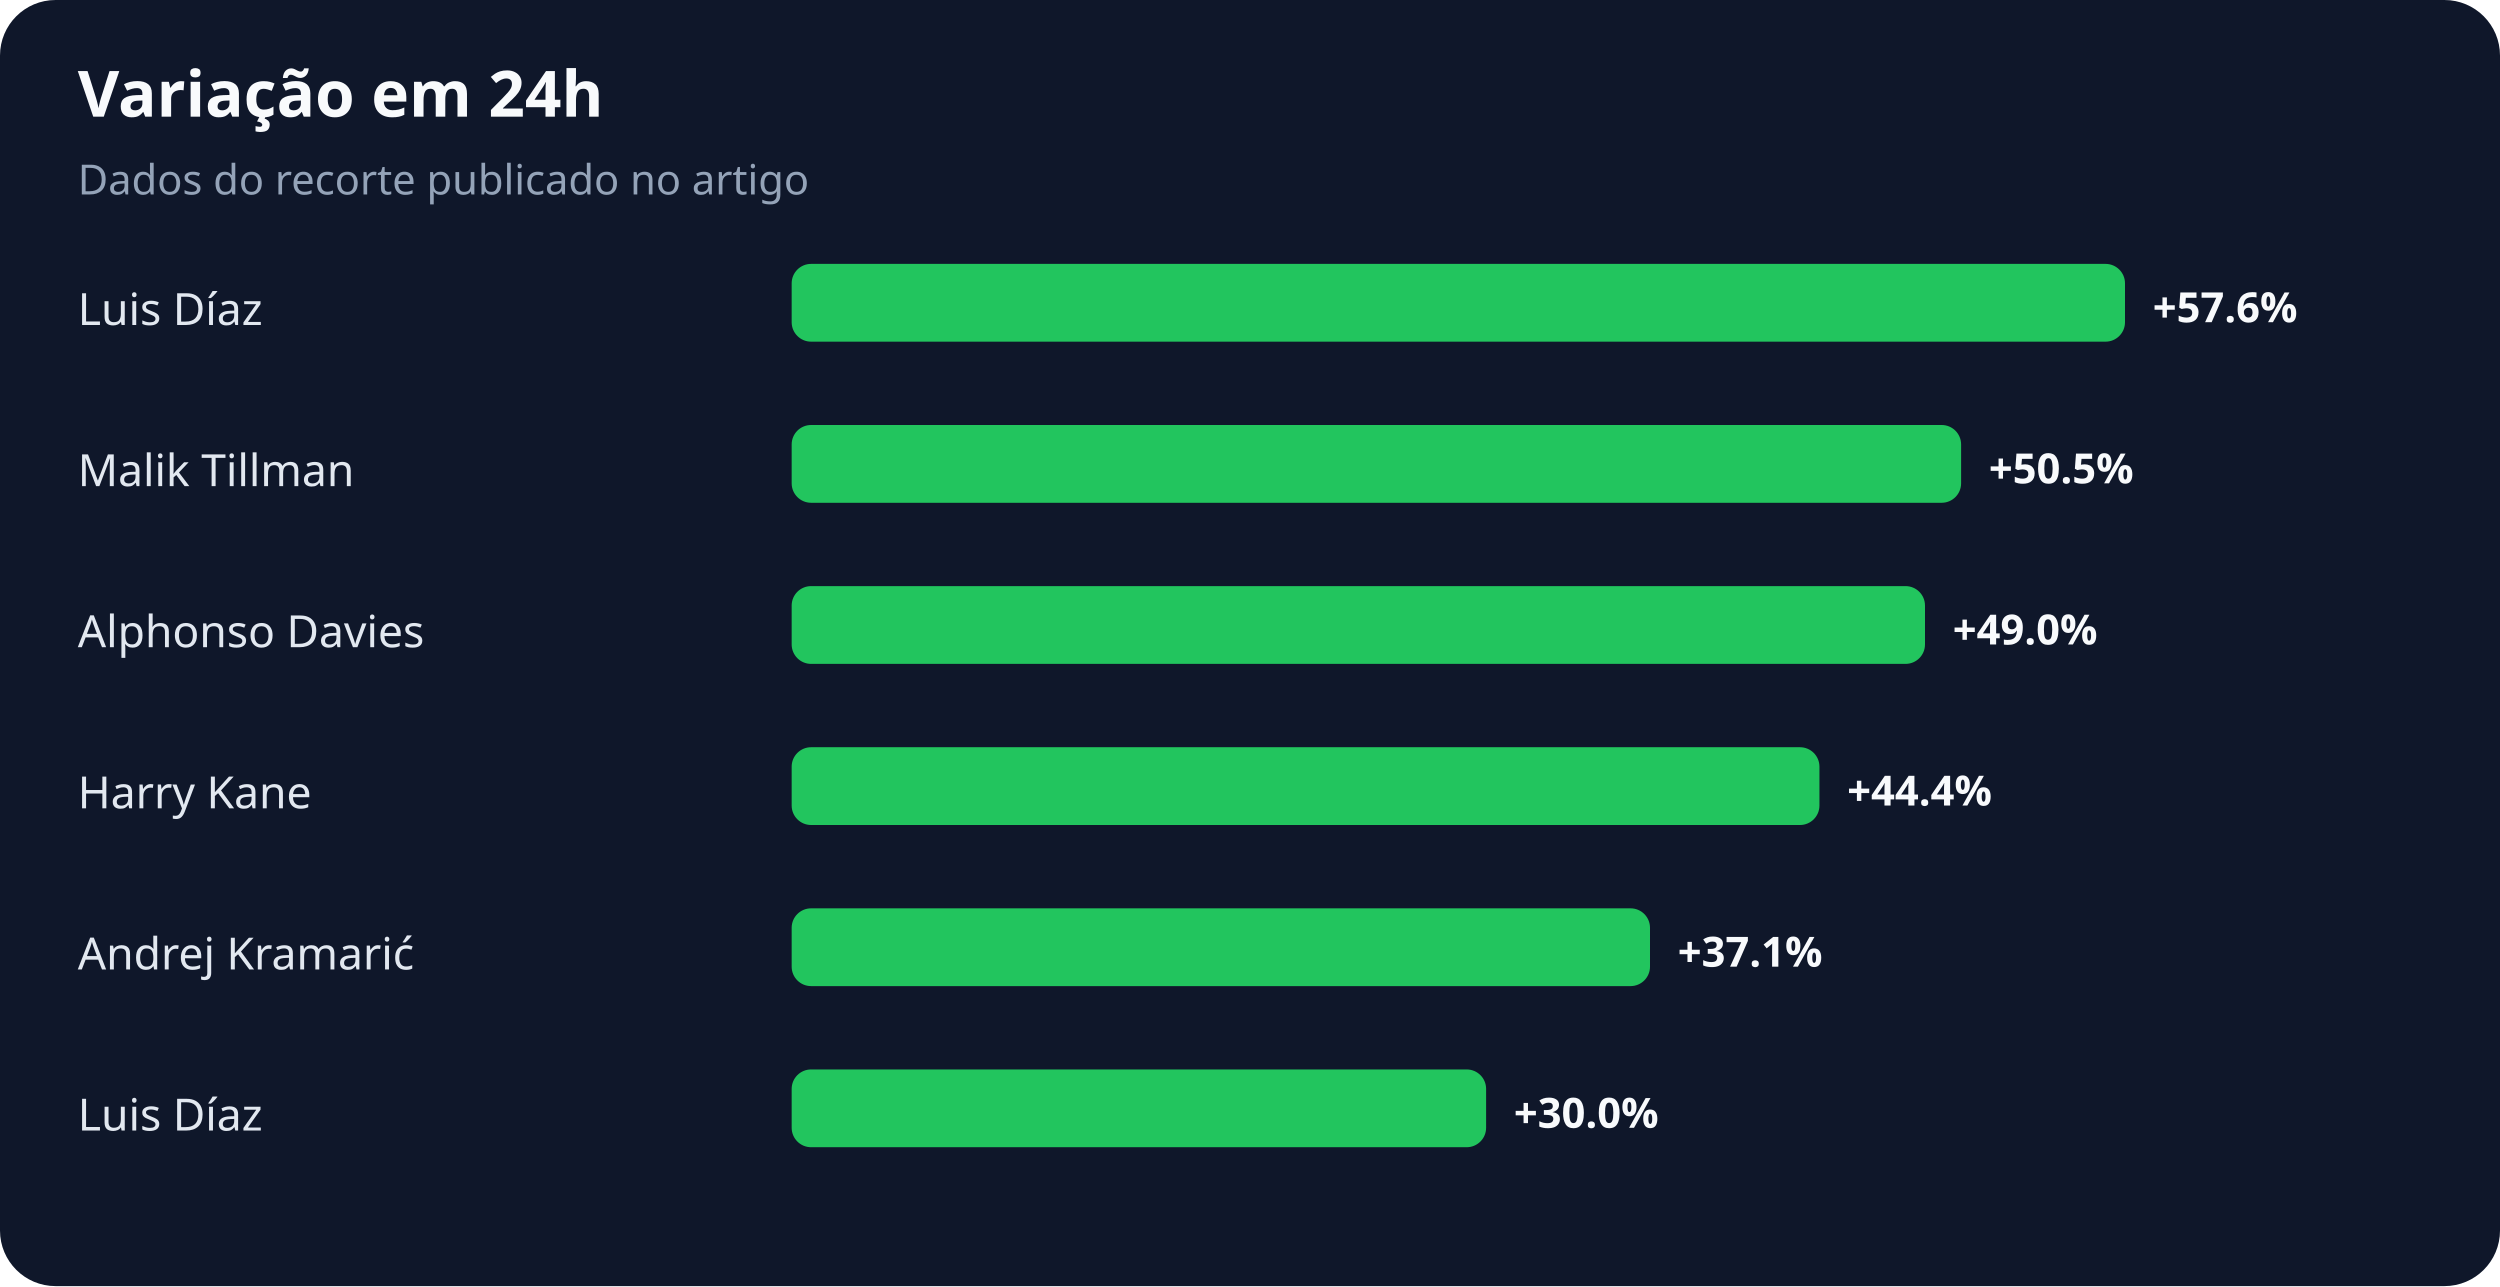
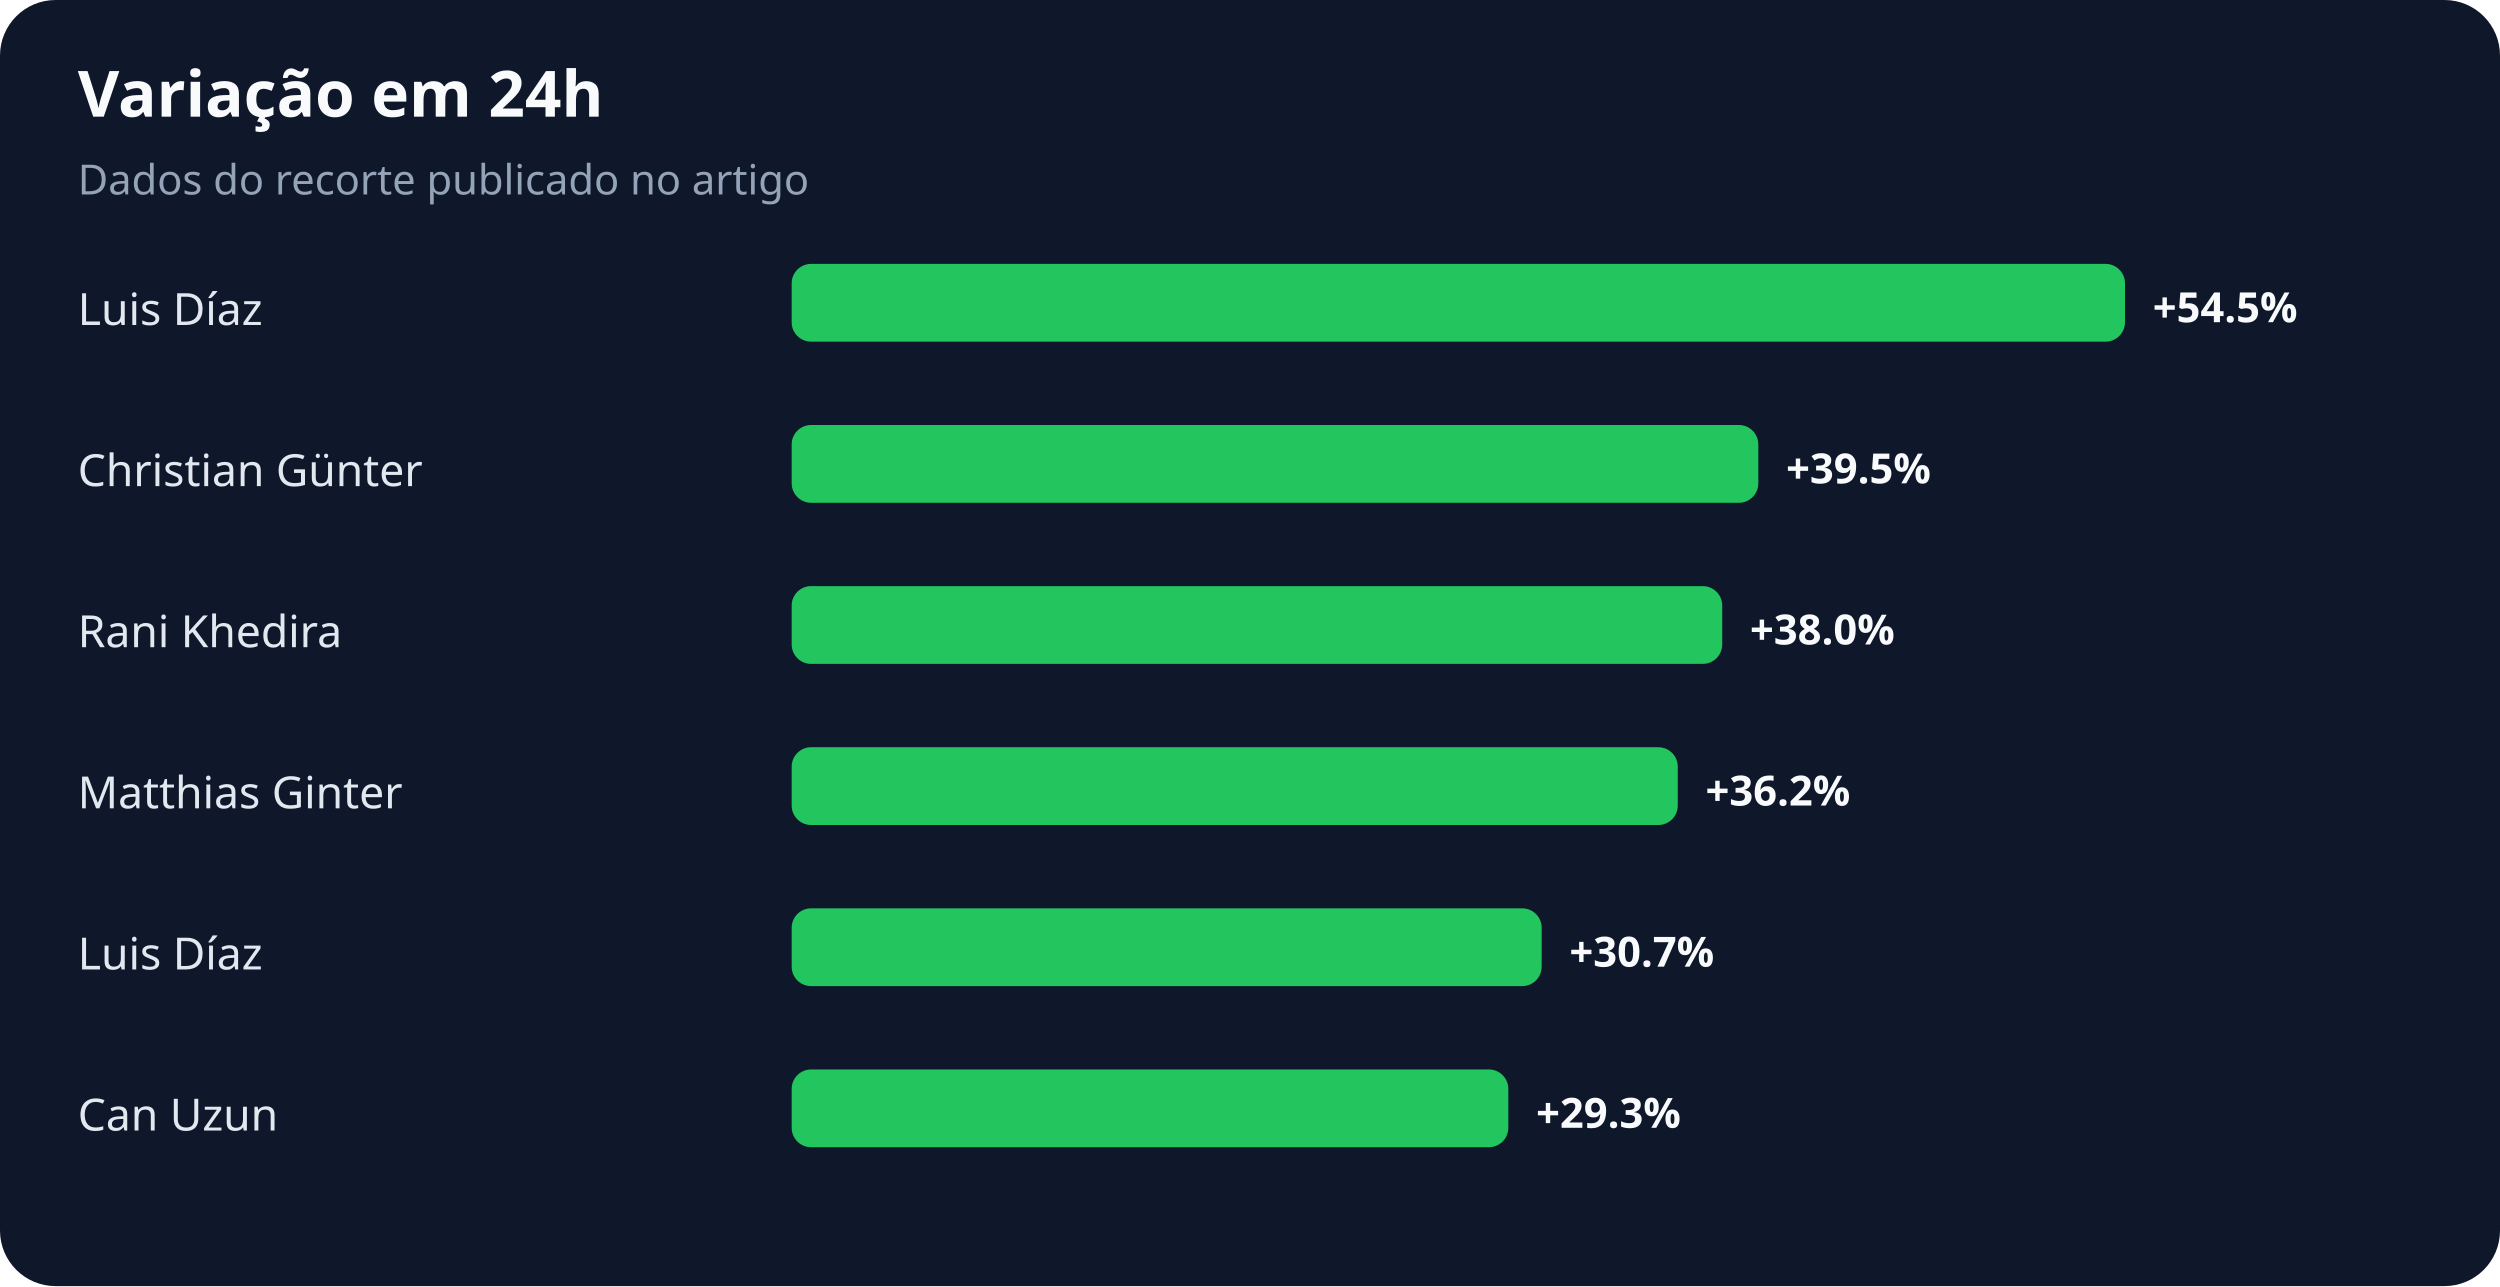
<svg xmlns="http://www.w3.org/2000/svg" width="900" height="463" viewBox="0 0 900 463" role="img" aria-labelledby="title desc">
  <rect width="100%" height="100%" rx="20" fill="#0f172a" />
  <text x="28" y="42" fill="#f8fafc" font-family="system-ui,sans-serif" font-size="23" font-weight="700">Variação em 24h</text>
  <text x="28" y="70" fill="#94a3b8" font-family="system-ui,sans-serif" font-size="15">Dados do recorte publicado no artigo</text>
  <text x="28" y="117" fill="#e2e8f0" font-family="system-ui,sans-serif" font-size="16">Luis Díaz</text>
  <rect x="285" y="95" width="480" height="28" rx="7" fill="#22c55e" />
-   <text x="775" y="116" fill="#f8fafc" font-family="system-ui,sans-serif" font-size="15" font-weight="700">+57.6%</text>
-   <text x="28" y="175" fill="#e2e8f0" font-family="system-ui,sans-serif" font-size="16">Malik Tillman</text>
-   <rect x="285" y="153" width="421" height="28" rx="7" fill="#22c55e" />
-   <text x="716" y="174" fill="#f8fafc" font-family="system-ui,sans-serif" font-size="15" font-weight="700">+50.5%</text>
-   <text x="28" y="233" fill="#e2e8f0" font-family="system-ui,sans-serif" font-size="16">Alphonso Davies</text>
-   <rect x="285" y="211" width="408" height="28" rx="7" fill="#22c55e" />
-   <text x="703" y="232" fill="#f8fafc" font-family="system-ui,sans-serif" font-size="15" font-weight="700">+49.0%</text>
-   <text x="28" y="291" fill="#e2e8f0" font-family="system-ui,sans-serif" font-size="16">Harry Kane</text>
-   <rect x="285" y="269" width="370" height="28" rx="7" fill="#22c55e" />
-   <text x="665" y="290" fill="#f8fafc" font-family="system-ui,sans-serif" font-size="15" font-weight="700">+44.4%</text>
-   <text x="28" y="349" fill="#e2e8f0" font-family="system-ui,sans-serif" font-size="16">Andrej Kramarić</text>
-   <rect x="285" y="327" width="309" height="28" rx="7" fill="#22c55e" />
-   <text x="604" y="348" fill="#f8fafc" font-family="system-ui,sans-serif" font-size="15" font-weight="700">+37.1%</text>
-   <text x="28" y="407" fill="#e2e8f0" font-family="system-ui,sans-serif" font-size="16">Luis Díaz</text>
-   <rect x="285" y="385" width="250" height="28" rx="7" fill="#22c55e" />
-   <text x="545" y="406" fill="#f8fafc" font-family="system-ui,sans-serif" font-size="15" font-weight="700">+30.0%</text>
+   <text x="775" y="116" fill="#f8fafc" font-family="system-ui,sans-serif" font-size="15" font-weight="700">+54.5%</text>
+   <text x="28" y="175" fill="#e2e8f0" font-family="system-ui,sans-serif" font-size="16">Christian Günter</text>
+   <rect x="285" y="153" width="348" height="28" rx="7" fill="#22c55e" />
+   <text x="643" y="174" fill="#f8fafc" font-family="system-ui,sans-serif" font-size="15" font-weight="700">+39.5%</text>
+   <text x="28" y="233" fill="#e2e8f0" font-family="system-ui,sans-serif" font-size="16">Rani Khedira</text>
+   <rect x="285" y="211" width="335" height="28" rx="7" fill="#22c55e" />
+   <text x="630" y="232" fill="#f8fafc" font-family="system-ui,sans-serif" font-size="15" font-weight="700">+38.0%</text>
+   <text x="28" y="291" fill="#e2e8f0" font-family="system-ui,sans-serif" font-size="16">Matthias Ginter</text>
+   <rect x="285" y="269" width="319" height="28" rx="7" fill="#22c55e" />
+   <text x="614" y="290" fill="#f8fafc" font-family="system-ui,sans-serif" font-size="15" font-weight="700">+36.2%</text>
+   <text x="28" y="349" fill="#e2e8f0" font-family="system-ui,sans-serif" font-size="16">Luis Díaz</text>
+   <rect x="285" y="327" width="270" height="28" rx="7" fill="#22c55e" />
+   <text x="565" y="348" fill="#f8fafc" font-family="system-ui,sans-serif" font-size="15" font-weight="700">+30.7%</text>
+   <text x="28" y="407" fill="#e2e8f0" font-family="system-ui,sans-serif" font-size="16">Can Uzun</text>
+   <rect x="285" y="385" width="258" height="28" rx="7" fill="#22c55e" />
+   <text x="553" y="406" fill="#f8fafc" font-family="system-ui,sans-serif" font-size="15" font-weight="700">+29.3%</text>
</svg>
